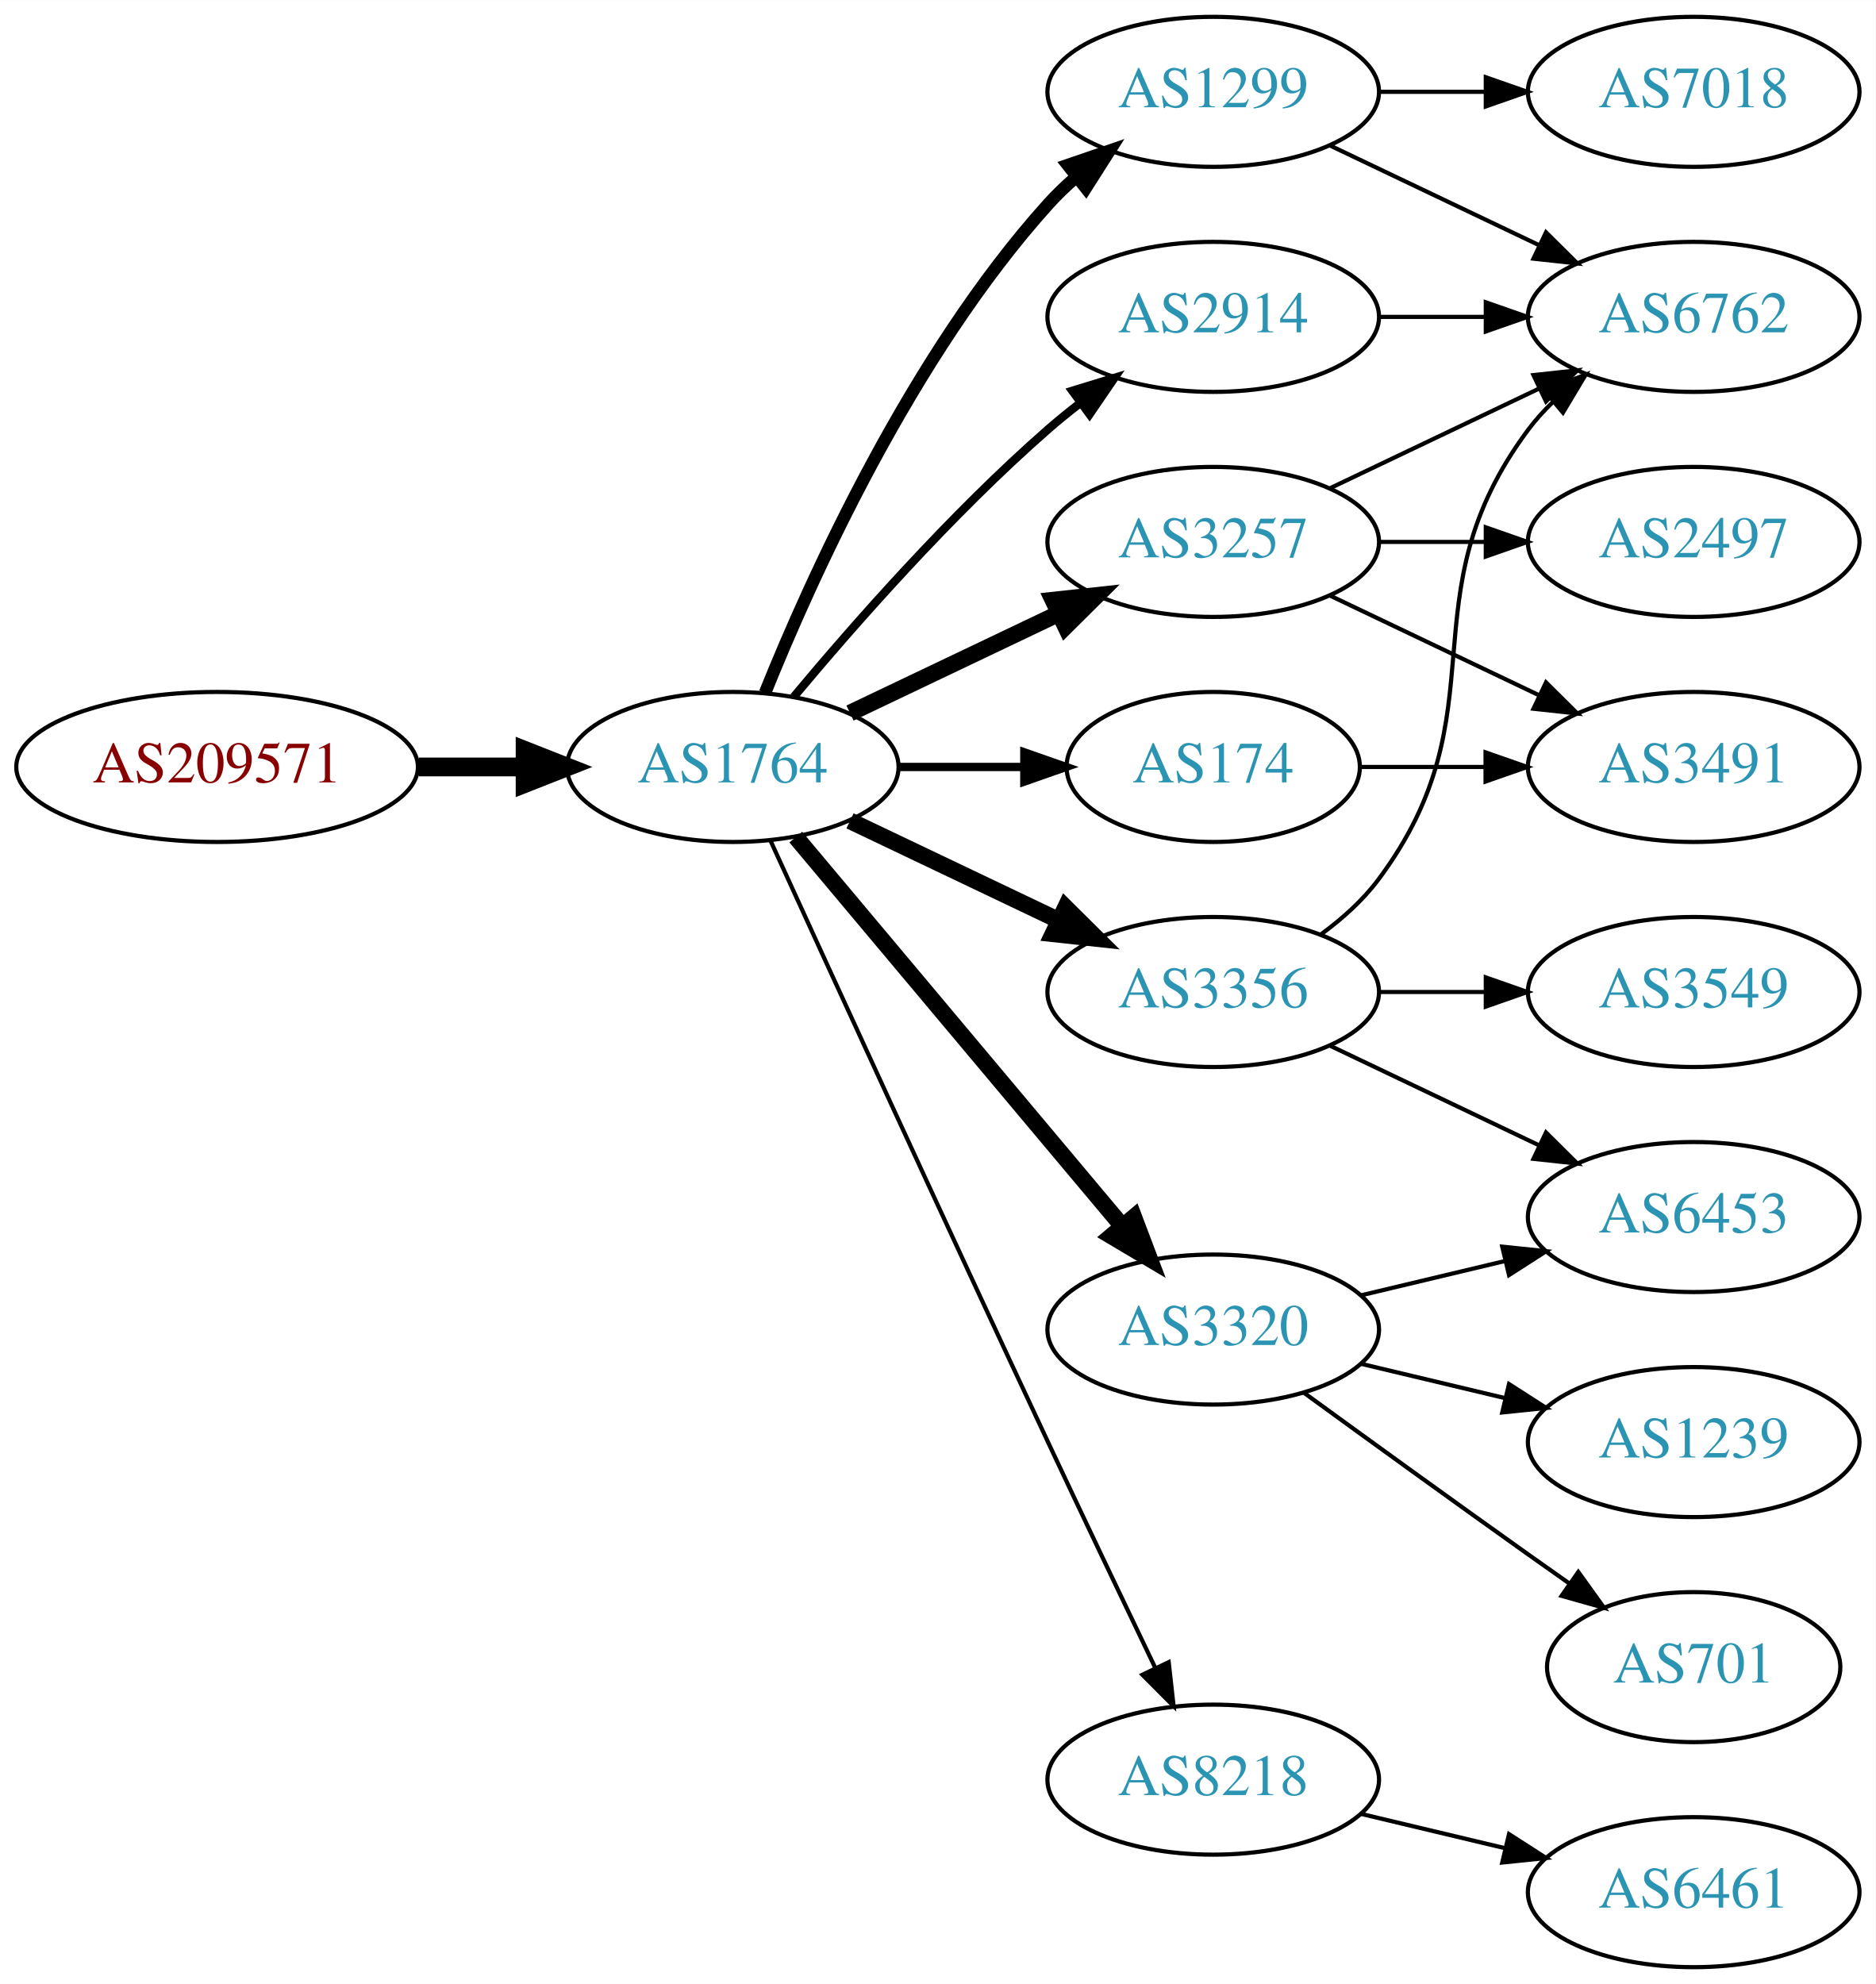
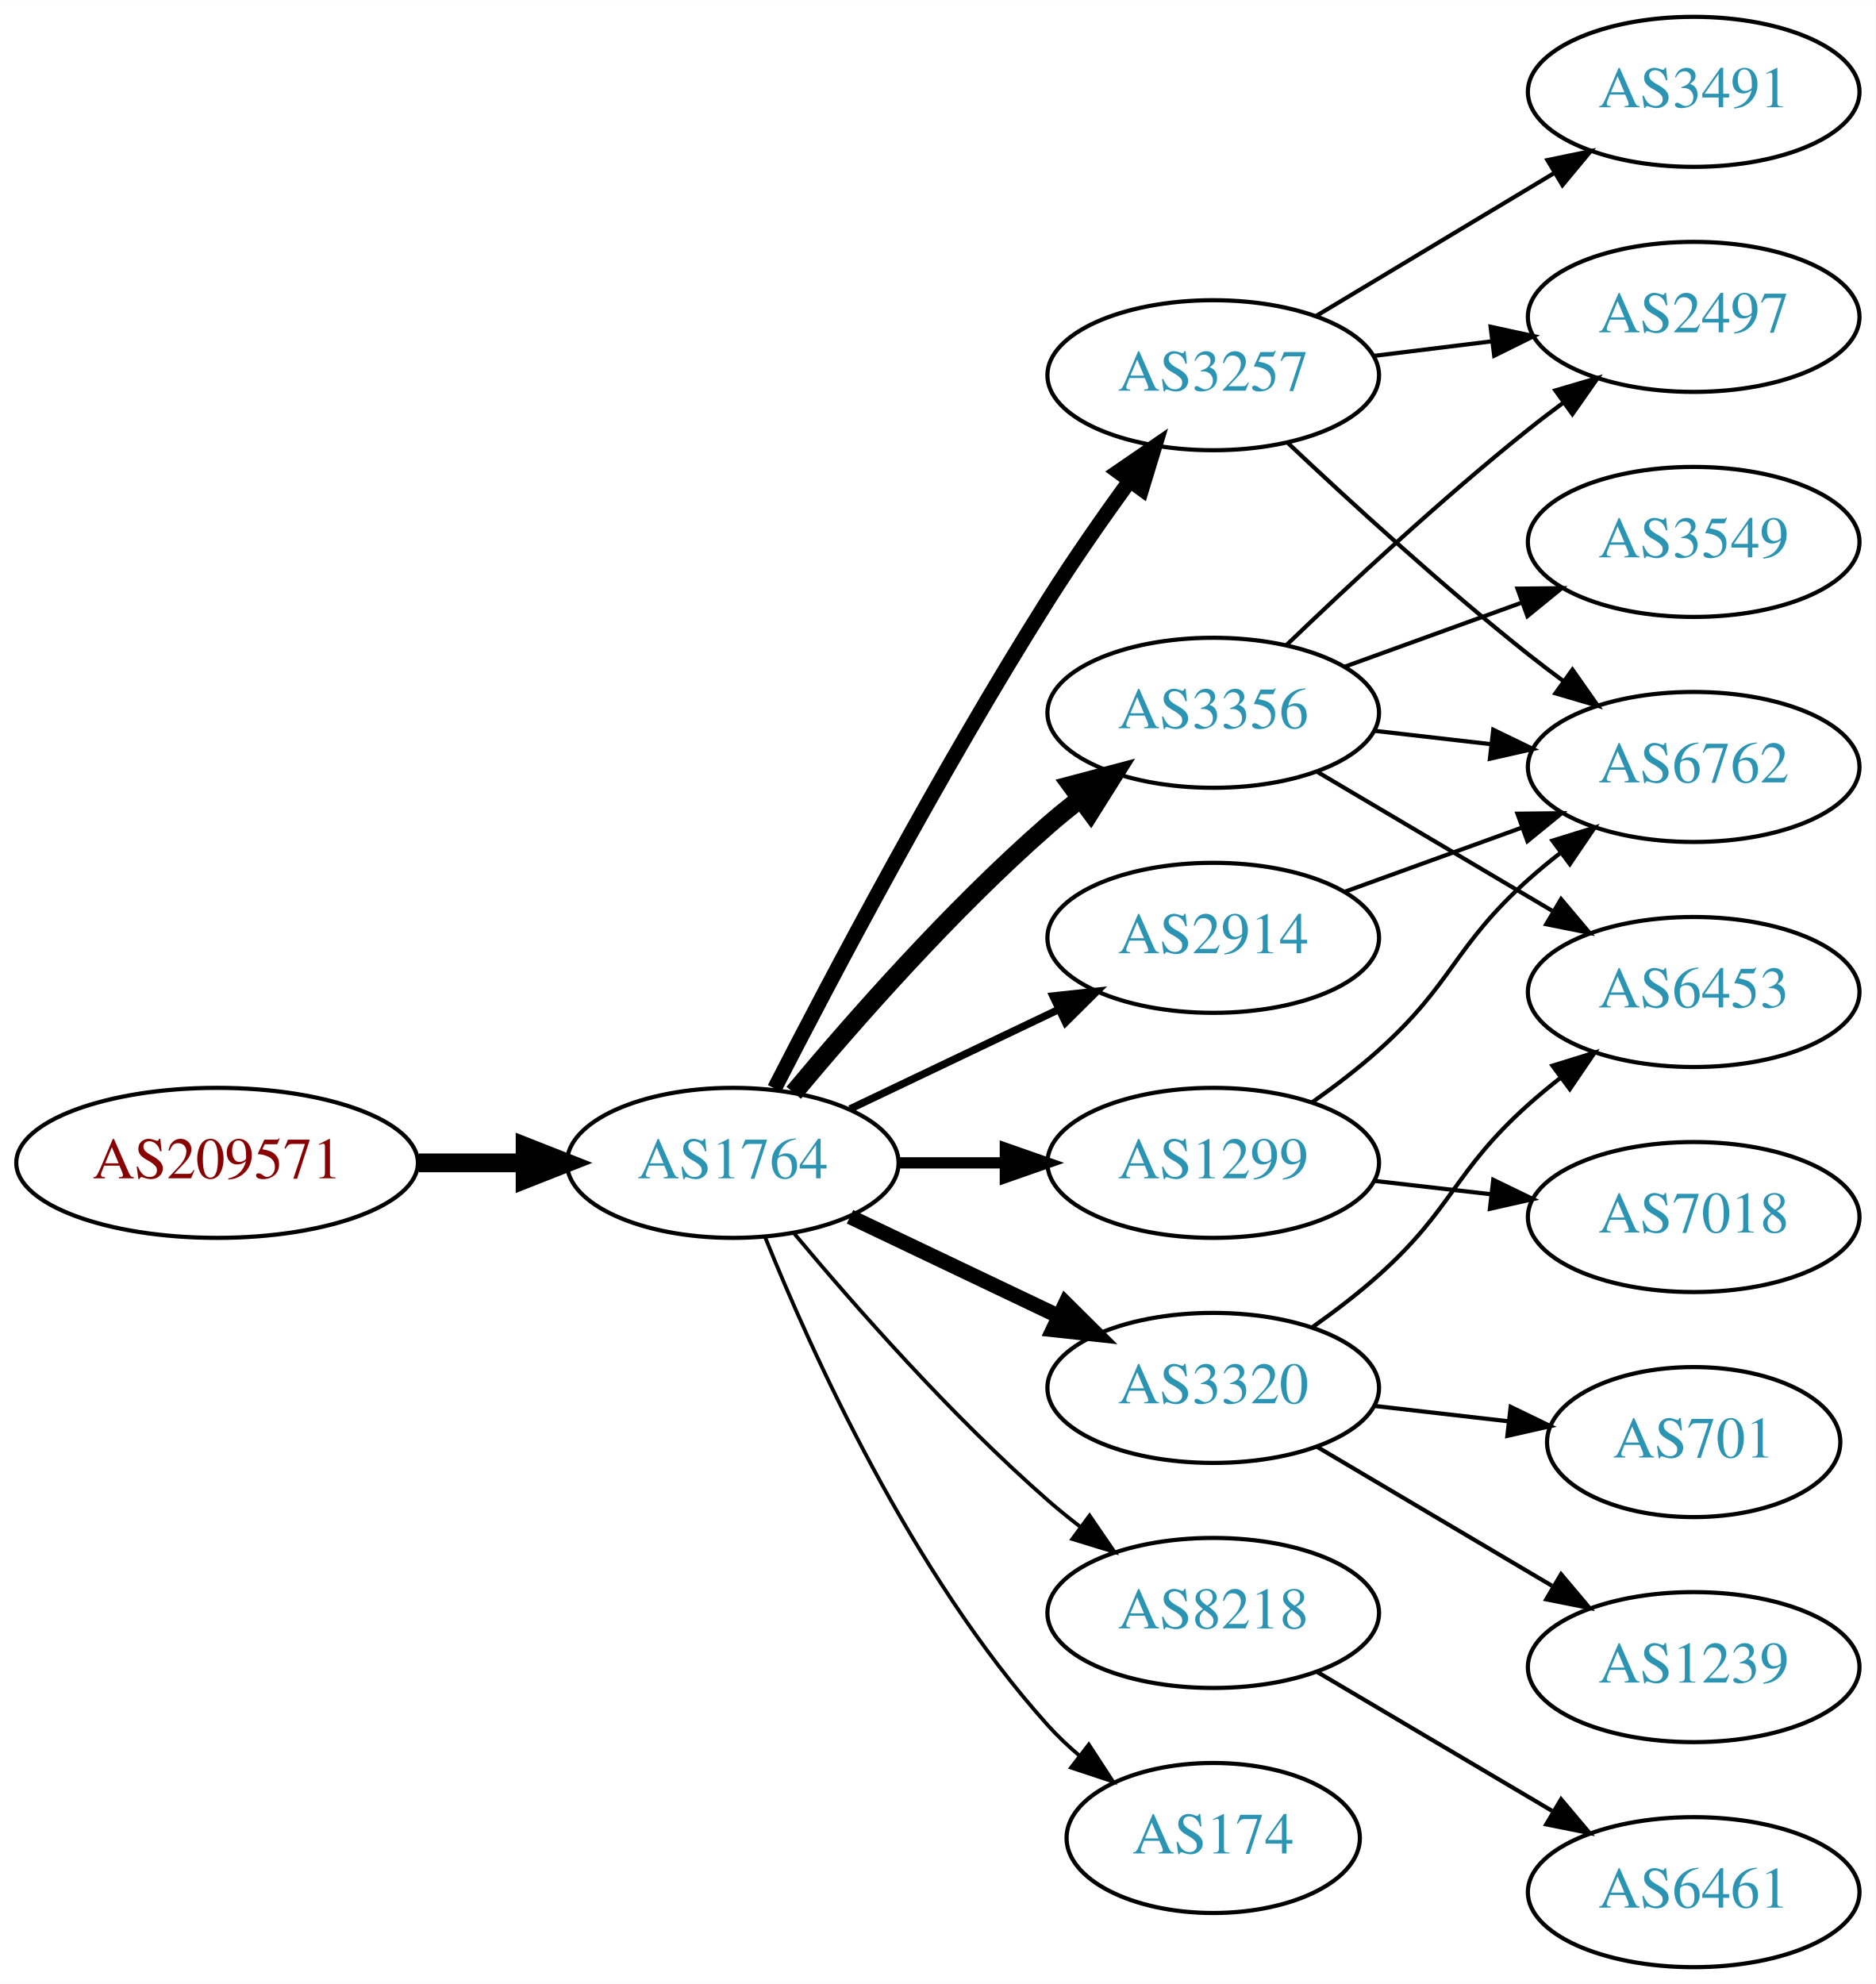
<svg xmlns="http://www.w3.org/2000/svg" xmlns:xlink="http://www.w3.org/1999/xlink" width="450pt" height="476pt" viewBox="0.00 0.00 450.07 476.00">
  <g id="graph0" class="graph" transform="scale(1 1) rotate(0) translate(4 472)">
    <polygon fill="white" stroke="none" points="-4,4 -4,-472 446.07,-472 446.07,4 -4,4" />
    <g id="node1" class="node">
      <g id="a_node1">
        <a xlink:href="/asn/209571" xlink:title="AS209571 ~ UBIMET GmbH [AT]">
-           <ellipse fill="#ffffff" stroke="black" cx="48.096" cy="-288" rx="48.192" ry="18" />
-           <text text-anchor="middle" x="48.096" y="-284.3" font-family="Times,serif" font-size="14.00" fill="#880000">AS209571</text>
+           <ellipse fill="#ffffff" stroke="black" cx="48.096" cy="-193" rx="48.192" ry="18" />
+           <text text-anchor="middle" x="48.096" y="-189.3" font-family="Times,serif" font-size="14.00" fill="#880000">AS209571</text>
        </a>
      </g>
    </g>
    <g id="node2" class="node">
      <g id="a_node2">
        <a xlink:href="/asn/1764" xlink:title="AS1764 ~ NEXTLAYER-AS [AT]">
-           <ellipse fill="#ffffff" stroke="black" cx="171.838" cy="-288" rx="39.794" ry="18" />
-           <text text-anchor="middle" x="171.838" y="-284.3" font-family="Times,serif" font-size="14.00" fill="#2c94b3">AS1764</text>
+           <ellipse fill="#ffffff" stroke="black" cx="171.838" cy="-193" rx="39.794" ry="18" />
+           <text text-anchor="middle" x="171.838" y="-189.3" font-family="Times,serif" font-size="14.00" fill="#2c94b3">AS1764</text>
        </a>
      </g>
    </g>
    <g id="edge1" class="edge">
-       <path fill="none" stroke="black" stroke-width="4.5" d="M96.513,-288C104.867,-288 113.577,-288 121.969,-288" />
-       <polygon fill="black" stroke="black" stroke-width="4.5" points="122.004,-291.938 132.004,-288 122.004,-284.063 122.004,-291.938" />
+       <path fill="none" stroke="black" stroke-width="4.5" d="M96.513,-193C104.867,-193 113.577,-193 121.969,-193" />
+       <polygon fill="black" stroke="black" stroke-width="4.5" points="122.004,-196.938 132.004,-193 122.004,-189.063 122.004,-196.938" />
    </g>
    <g id="node3" class="node">
      <g id="a_node3">
-         <a xlink:href="/asn/1299" xlink:title="AS1299 ~ Telia Carrier [EU]">
-           <ellipse fill="#ffffff" stroke="black" cx="287.131" cy="-450" rx="39.794" ry="18" />
-           <text text-anchor="middle" x="287.131" y="-446.3" font-family="Times,serif" font-size="14.00" fill="#2c94b3">AS1299</text>
+         <a xlink:href="/asn/3257" xlink:title="AS3257 ~ GTT [DE]">
+           <ellipse fill="#ffffff" stroke="black" cx="287.131" cy="-382" rx="39.794" ry="18" />
+           <text text-anchor="middle" x="287.131" y="-378.3" font-family="Times,serif" font-size="14.00" fill="#2c94b3">AS3257</text>
        </a>
      </g>
    </g>
    <g id="edge2" class="edge">
-       <path fill="none" stroke="black" stroke-width="3" d="M179.586,-305.787C190.637,-333.243 214.69,-386.578 247.484,-423 249.487,-425.224 251.706,-427.363 254.038,-429.397" />
-       <polygon fill="black" stroke="black" stroke-width="3" points="252.236,-432.433 262.257,-435.873 256.569,-426.935 252.236,-432.433" />
+       <path fill="none" stroke="black" stroke-width="3.6" d="M181.864,-210.852C195.3,-237.055 221.75,-287.237 247.484,-328 253.547,-337.604 260.667,-347.813 267.133,-356.739" />
+       <polygon fill="black" stroke="black" stroke-width="3.6" points="264.339,-358.848 273.075,-364.843 269.984,-354.709 264.339,-358.848" />
    </g>
    <g id="node4" class="node">
      <g id="a_node4">
-         <a xlink:href="/asn/2914" xlink:title="AS2914 ~ NTT America, Inc. [US]">
-           <ellipse fill="#ffffff" stroke="black" cx="287.131" cy="-396" rx="39.794" ry="18" />
-           <text text-anchor="middle" x="287.131" y="-392.3" font-family="Times,serif" font-size="14.00" fill="#2c94b3">AS2914</text>
+         <a xlink:href="/asn/1299" xlink:title="AS1299 ~ Telia Carrier [EU]">
+           <ellipse fill="#ffffff" stroke="black" cx="287.131" cy="-193" rx="39.794" ry="18" />
+           <text text-anchor="middle" x="287.131" y="-189.3" font-family="Times,serif" font-size="14.00" fill="#2c94b3">AS1299</text>
        </a>
      </g>
    </g>
    <g id="edge3" class="edge">
-       <path fill="none" stroke="black" stroke-width="2" d="M186.468,-304.817C200.751,-321.929 224.297,-348.745 247.484,-369 249.95,-371.154 252.589,-373.294 255.286,-375.372" />
-       <polygon fill="black" stroke="black" stroke-width="2" points="253.311,-378.264 263.44,-381.37 257.459,-372.625 253.311,-378.264" />
+       <path fill="none" stroke="black" stroke-width="2.7" d="M211.51,-193C219.713,-193 228.477,-193 237.009,-193" />
+       <polygon fill="black" stroke="black" stroke-width="2.7" points="237.248,-196.5 247.248,-193 237.248,-189.5 237.248,-196.5" />
    </g>
    <g id="node5" class="node">
      <g id="a_node5">
-         <a xlink:href="/asn/3257" xlink:title="AS3257 ~ GTT [DE]">
-           <ellipse fill="#ffffff" stroke="black" cx="287.131" cy="-342" rx="39.794" ry="18" />
-           <text text-anchor="middle" x="287.131" y="-338.3" font-family="Times,serif" font-size="14.00" fill="#2c94b3">AS3257</text>
+         <a xlink:href="/asn/8218" xlink:title="AS8218 ~ legacy Neotelecoms [FR]">
+           <ellipse fill="#ffffff" stroke="black" cx="287.131" cy="-85" rx="39.794" ry="18" />
+           <text text-anchor="middle" x="287.131" y="-81.3" font-family="Times,serif" font-size="14.00" fill="#2c94b3">AS8218</text>
        </a>
      </g>
    </g>
    <g id="edge4" class="edge">
-       <path fill="none" stroke="black" stroke-width="4" d="M199.974,-300.934C214.968,-308.081 233.789,-317.052 250.013,-324.785" />
-       <polygon fill="black" stroke="black" stroke-width="4" points="248.683,-328.028 259.216,-329.171 251.695,-321.709 248.683,-328.028" />
+       <path fill="none" stroke="black" stroke-width="0.9" d="M186.468,-176.183C200.751,-159.071 224.297,-132.255 247.484,-112 249.95,-109.846 252.589,-107.706 255.286,-105.628" />
+       <polygon fill="black" stroke="black" stroke-width="0.9" points="257.459,-108.375 263.44,-99.63 253.311,-102.736 257.459,-108.375" />
    </g>
    <g id="node6" class="node">
      <g id="a_node6">
-         <a xlink:href="/asn/8218" xlink:title="AS8218 ~ legacy Neotelecoms [FR]">
-           <ellipse fill="#ffffff" stroke="black" cx="287.131" cy="-45" rx="39.794" ry="18" />
-           <text text-anchor="middle" x="287.131" y="-41.3" font-family="Times,serif" font-size="14.00" fill="#2c94b3">AS8218</text>
+         <a xlink:href="/asn/2914" xlink:title="AS2914 ~ NTT America, Inc. [US]">
+           <ellipse fill="#ffffff" stroke="black" cx="287.131" cy="-247" rx="39.794" ry="18" />
+           <text text-anchor="middle" x="287.131" y="-243.3" font-family="Times,serif" font-size="14.00" fill="#2c94b3">AS2914</text>
        </a>
      </g>
    </g>
    <g id="edge5" class="edge">
-       <path fill="none" stroke="black" d="M180.825,-270.464C194.401,-240.704 222.899,-178.43 247.484,-126 255.976,-107.892 265.668,-87.579 273.222,-71.825" />
-       <polygon fill="black" stroke="black" points="276.446,-73.195 277.619,-62.665 270.136,-70.165 276.446,-73.195" />
+       <path fill="none" stroke="black" stroke-width="1.8" d="M199.974,-205.934C214.968,-213.081 233.789,-222.052 250.013,-229.785" />
+       <polygon fill="black" stroke="black" stroke-width="1.8" points="248.683,-233.028 259.216,-234.171 251.695,-226.709 248.683,-233.028" />
    </g>
    <g id="node7" class="node">
      <g id="a_node7">
        <a xlink:href="/asn/3356" xlink:title="AS3356 ~ Level 3 Parent, LLC [US]">
-           <ellipse fill="#ffffff" stroke="black" cx="287.131" cy="-234" rx="39.794" ry="18" />
-           <text text-anchor="middle" x="287.131" y="-230.3" font-family="Times,serif" font-size="14.00" fill="#2c94b3">AS3356</text>
+           <ellipse fill="#ffffff" stroke="black" cx="287.131" cy="-301" rx="39.794" ry="18" />
+           <text text-anchor="middle" x="287.131" y="-297.3" font-family="Times,serif" font-size="14.00" fill="#2c94b3">AS3356</text>
        </a>
      </g>
    </g>
    <g id="edge6" class="edge">
-       <path fill="none" stroke="black" stroke-width="4" d="M199.974,-275.066C214.968,-267.919 233.789,-258.948 250.013,-251.215" />
-       <polygon fill="black" stroke="black" stroke-width="4" points="251.695,-254.291 259.216,-246.829 248.683,-247.972 251.695,-254.291" />
+       <path fill="none" stroke="black" stroke-width="4.5" d="M186.468,-209.817C200.751,-226.929 224.297,-253.745 247.484,-274 249.95,-276.154 252.589,-278.294 255.286,-280.372" />
+       <polygon fill="black" stroke="black" stroke-width="4.5" points="253.052,-283.616 263.44,-286.37 257.718,-277.273 253.052,-283.616" />
    </g>
    <g id="node8" class="node">
      <g id="a_node8">
-         <a xlink:href="/asn/174" xlink:title="AS174 ~ Cogent Communications [US]">
-           <ellipse fill="#ffffff" stroke="black" cx="287.131" cy="-288" rx="35.194" ry="18" />
-           <text text-anchor="middle" x="287.131" y="-284.3" font-family="Times,serif" font-size="14.00" fill="#2c94b3">AS174</text>
+         <a xlink:href="/asn/3320" xlink:title="AS3320 ~ DTAG [DE]">
+           <ellipse fill="#ffffff" stroke="black" cx="287.131" cy="-139" rx="39.794" ry="18" />
+           <text text-anchor="middle" x="287.131" y="-135.3" font-family="Times,serif" font-size="14.00" fill="#2c94b3">AS3320</text>
        </a>
      </g>
    </g>
    <g id="edge7" class="edge">
-       <path fill="none" stroke="black" stroke-width="2" d="M211.51,-288C221.215,-288 231.706,-288 241.669,-288" />
-       <polygon fill="black" stroke="black" stroke-width="2" points="241.805,-291.5 251.805,-288 241.805,-284.5 241.805,-291.5" />
+       <path fill="none" stroke="black" stroke-width="3.6" d="M199.974,-180.066C214.968,-172.919 233.789,-163.948 250.013,-156.215" />
+       <polygon fill="black" stroke="black" stroke-width="3.6" points="251.695,-159.291 259.216,-151.829 248.683,-152.972 251.695,-159.291" />
    </g>
    <g id="node9" class="node">
      <g id="a_node9">
-         <a xlink:href="/asn/3320" xlink:title="AS3320 ~ DTAG [DE]">
-           <ellipse fill="#ffffff" stroke="black" cx="287.131" cy="-153" rx="39.794" ry="18" />
-           <text text-anchor="middle" x="287.131" y="-149.3" font-family="Times,serif" font-size="14.00" fill="#2c94b3">AS3320</text>
+         <a xlink:href="/asn/174" xlink:title="AS174 ~ Cogent Communications [US]">
+           <ellipse fill="#ffffff" stroke="black" cx="287.131" cy="-31" rx="35.194" ry="18" />
+           <text text-anchor="middle" x="287.131" y="-27.3" font-family="Times,serif" font-size="14.00" fill="#2c94b3">AS174</text>
        </a>
      </g>
    </g>
    <g id="edge8" class="edge">
-       <path fill="none" stroke="black" stroke-width="4" d="M186.958,-271.175C206.632,-247.731 242.436,-205.066 265.215,-177.924" />
-       <polygon fill="black" stroke="black" stroke-width="4" points="268.086,-179.947 271.833,-170.037 262.724,-175.447 268.086,-179.947" />
+       <path fill="none" stroke="black" stroke-width="0.9" d="M179.586,-175.213C190.637,-147.757 214.69,-94.422 247.484,-58 249.8,-55.428 252.405,-52.969 255.14,-50.657" />
+       <polygon fill="black" stroke="black" stroke-width="0.9" points="257.279,-53.428 263.064,-44.552 253.006,-47.883 257.279,-53.428" />
+     </g>
+     <g id="node12" class="node">
+       <g id="a_node12">
+         <a xlink:href="/asn/2497" xlink:title="AS2497 ~ Internet Initiative Japan Inc. [JP]">
+           <ellipse fill="#ffffff" stroke="black" cx="402.424" cy="-396" rx="39.794" ry="18" />
+           <text text-anchor="middle" x="402.424" y="-392.3" font-family="Times,serif" font-size="14.00" fill="#2c94b3">AS2497</text>
+         </a>
+       </g>
+     </g>
+     <g id="edge21" class="edge">
+       <path fill="none" stroke="black" d="M325.541,-386.623C334.629,-387.746 344.466,-388.962 353.951,-390.134" />
+       <polygon fill="black" stroke="black" points="353.699,-393.629 364.053,-391.382 354.558,-386.682 353.699,-393.629" />
+     </g>
+     <g id="node13" class="node">
+       <g id="a_node13">
+         <a xlink:href="/asn/6762" xlink:title="AS6762 ~ TELECOM ITALIA SPARKLE S.p.A. [IT]">
+           <ellipse fill="#ffffff" stroke="black" cx="402.424" cy="-288" rx="39.794" ry="18" />
+           <text text-anchor="middle" x="402.424" y="-284.3" font-family="Times,serif" font-size="14.00" fill="#2c94b3">AS6762</text>
+         </a>
+       </g>
+     </g>
+     <g id="edge19" class="edge">
+       <path fill="none" stroke="black" d="M305.106,-365.68C319.908,-351.716 342.177,-331.342 362.777,-315 365.489,-312.849 368.358,-310.672 371.26,-308.537" />
+       <polygon fill="black" stroke="black" points="373.335,-311.356 379.42,-302.683 369.254,-305.669 373.335,-311.356" />
+     </g>
+     <g id="node18" class="node">
+       <g id="a_node18">
+         <a xlink:href="/asn/3491" xlink:title="AS3491 ~ PCCW Global, Inc. [US]">
+           <ellipse fill="#ffffff" stroke="black" cx="402.424" cy="-450" rx="39.794" ry="18" />
+           <text text-anchor="middle" x="402.424" y="-446.3" font-family="Times,serif" font-size="14.00" fill="#2c94b3">AS3491</text>
+         </a>
+       </g>
+     </g>
+     <g id="edge20" class="edge">
+       <path fill="none" stroke="black" d="M311.881,-396.255C328.497,-406.229 350.894,-419.671 369.13,-430.617" />
+       <polygon fill="black" stroke="black" points="367.33,-433.618 377.705,-435.764 370.932,-427.616 367.33,-433.618" />
+     </g>
+     <g id="edge17" class="edge">
+       <path fill="none" stroke="black" d="M310.896,-207.546C316.295,-211.359 321.898,-215.633 326.777,-220 344.847,-236.172 344.708,-244.828 362.777,-261 365.217,-263.183 367.838,-265.344 370.523,-267.435" />
+       <polygon fill="black" stroke="black" points="368.539,-270.32 378.659,-273.454 372.702,-264.693 368.539,-270.32" />
+     </g>
+     <g id="node17" class="node">
+       <g id="a_node17">
+         <a xlink:href="/asn/7018" xlink:title="AS7018 ~ AT&amp;T Services, Inc. [US]">
+           <ellipse fill="#ffffff" stroke="black" cx="402.424" cy="-180" rx="39.794" ry="18" />
+           <text text-anchor="middle" x="402.424" y="-176.3" font-family="Times,serif" font-size="14.00" fill="#2c94b3">AS7018</text>
+         </a>
+       </g>
+     </g>
+     <g id="edge18" class="edge">
+       <path fill="none" stroke="black" d="M325.856,-188.671C334.837,-187.641 344.536,-186.528 353.893,-185.454" />
+       <polygon fill="black" stroke="black" points="354.328,-188.927 363.864,-184.31 353.53,-181.973 354.328,-188.927" />
    </g>
    <g id="node10" class="node">
      <g id="a_node10">
-         <a xlink:href="/asn/6762" xlink:title="AS6762 ~ TELECOM ITALIA SPARKLE S.p.A. [IT]">
-           <ellipse fill="#ffffff" stroke="black" cx="402.424" cy="-396" rx="39.794" ry="18" />
-           <text text-anchor="middle" x="402.424" y="-392.3" font-family="Times,serif" font-size="14.00" fill="#2c94b3">AS6762</text>
-         </a>
-       </g>
-     </g>
-     <g id="edge14" class="edge">
-       <path fill="none" stroke="black" d="M315.267,-437.066C330.261,-429.919 349.082,-420.948 365.306,-413.215" />
-       <polygon fill="black" stroke="black" points="366.988,-416.291 374.509,-408.829 363.976,-409.972 366.988,-416.291" />
-     </g>
-     <g id="node14" class="node">
-       <g id="a_node14">
-         <a xlink:href="/asn/7018" xlink:title="AS7018 ~ AT&amp;T Services, Inc. [US]">
-           <ellipse fill="#ffffff" stroke="black" cx="402.424" cy="-450" rx="39.794" ry="18" />
-           <text text-anchor="middle" x="402.424" y="-446.3" font-family="Times,serif" font-size="14.00" fill="#2c94b3">AS7018</text>
-         </a>
-       </g>
-     </g>
-     <g id="edge15" class="edge">
-       <path fill="none" stroke="black" d="M326.803,-450C335.006,-450 343.77,-450 352.302,-450" />
-       <polygon fill="black" stroke="black" points="352.541,-453.5 362.541,-450 352.541,-446.5 352.541,-453.5" />
-     </g>
-     <g id="edge9" class="edge">
-       <path fill="none" stroke="black" d="M326.803,-396C335.006,-396 343.77,-396 352.302,-396" />
-       <polygon fill="black" stroke="black" points="352.541,-399.5 362.541,-396 352.541,-392.5 352.541,-399.5" />
-     </g>
-     <g id="edge12" class="edge">
-       <path fill="none" stroke="black" d="M315.267,-354.934C330.261,-362.081 349.082,-371.052 365.306,-378.785" />
-       <polygon fill="black" stroke="black" points="363.976,-382.028 374.509,-383.171 366.988,-375.709 363.976,-382.028" />
-     </g>
-     <g id="node11" class="node">
-       <g id="a_node11">
-         <a xlink:href="/asn/2497" xlink:title="AS2497 ~ Internet Initiative Japan Inc. [JP]">
-           <ellipse fill="#ffffff" stroke="black" cx="402.424" cy="-342" rx="39.794" ry="18" />
-           <text text-anchor="middle" x="402.424" y="-338.3" font-family="Times,serif" font-size="14.00" fill="#2c94b3">AS2497</text>
-         </a>
-       </g>
-     </g>
-     <g id="edge10" class="edge">
-       <path fill="none" stroke="black" d="M326.803,-342C335.006,-342 343.77,-342 352.302,-342" />
-       <polygon fill="black" stroke="black" points="352.541,-345.5 362.541,-342 352.541,-338.5 352.541,-345.5" />
-     </g>
-     <g id="node12" class="node">
-       <g id="a_node12">
-         <a xlink:href="/asn/3491" xlink:title="AS3491 ~ PCCW Global, Inc. [US]">
-           <ellipse fill="#ffffff" stroke="black" cx="402.424" cy="-288" rx="39.794" ry="18" />
-           <text text-anchor="middle" x="402.424" y="-284.3" font-family="Times,serif" font-size="14.00" fill="#2c94b3">AS3491</text>
-         </a>
-       </g>
-     </g>
-     <g id="edge11" class="edge">
-       <path fill="none" stroke="black" d="M315.267,-329.066C330.261,-321.919 349.082,-312.948 365.306,-305.215" />
-       <polygon fill="black" stroke="black" points="366.988,-308.291 374.509,-300.829 363.976,-301.972 366.988,-308.291" />
-     </g>
-     <g id="node13" class="node">
-       <g id="a_node13">
        <a xlink:href="/asn/6461" xlink:title="AS6461 ~ Zayo Bandwidth [US]">
          <ellipse fill="#ffffff" stroke="black" cx="402.424" cy="-18" rx="39.794" ry="18" />
          <text text-anchor="middle" x="402.424" y="-14.3" font-family="Times,serif" font-size="14.00" fill="#2c94b3">AS6461</text>
        </a>
      </g>
    </g>
+     <g id="edge9" class="edge">
+       <path fill="none" stroke="black" d="M312.157,-70.791C328.53,-61.109 350.417,-48.165 368.421,-37.518" />
+       <polygon fill="black" stroke="black" points="370.606,-40.291 377.432,-32.188 367.043,-34.266 370.606,-40.291" />
+     </g>
+     <g id="edge22" class="edge">
+       <path fill="none" stroke="black" d="M318.79,-258.095C331.762,-262.79 347.055,-268.324 360.936,-273.348" />
+       <polygon fill="black" stroke="black" points="360.146,-276.784 370.741,-276.896 362.529,-270.202 360.146,-276.784" />
+     </g>
+     <g id="node11" class="node">
+       <g id="a_node11">
+         <a xlink:href="/asn/3549" xlink:title="AS3549 ~ Level 3 Parent, LLC [US]">
+           <ellipse fill="#ffffff" stroke="black" cx="402.424" cy="-342" rx="39.794" ry="18" />
+           <text text-anchor="middle" x="402.424" y="-338.3" font-family="Times,serif" font-size="14.00" fill="#2c94b3">AS3549</text>
+         </a>
+       </g>
+     </g>
+     <g id="edge10" class="edge">
+       <path fill="none" stroke="black" d="M318.79,-312.095C331.762,-316.79 347.055,-322.324 360.936,-327.348" />
+       <polygon fill="black" stroke="black" points="360.146,-330.784 370.741,-330.896 362.529,-324.202 360.146,-330.784" />
+     </g>
+     <g id="edge11" class="edge">
+       <path fill="none" stroke="black" d="M304.775,-317.312C319.55,-331.51 341.963,-352.363 362.777,-369 365.481,-371.161 368.345,-373.344 371.244,-375.484" />
+       <polygon fill="black" stroke="black" points="369.235,-378.35 379.398,-381.344 373.32,-372.666 369.235,-378.35" />
+     </g>
+     <g id="edge12" class="edge">
+       <path fill="none" stroke="black" d="M325.856,-296.671C334.837,-295.641 344.536,-294.528 353.893,-293.454" />
+       <polygon fill="black" stroke="black" points="354.328,-296.927 363.864,-292.31 353.53,-289.973 354.328,-296.927" />
+     </g>
+     <g id="node14" class="node">
+       <g id="a_node14">
+         <a xlink:href="/asn/6453" xlink:title="AS6453 ~ TATA COMMUNICATIONS (AMERICA) INC [US]">
+           <ellipse fill="#ffffff" stroke="black" cx="402.424" cy="-234" rx="39.794" ry="18" />
+           <text text-anchor="middle" x="402.424" y="-230.3" font-family="Times,serif" font-size="14.00" fill="#2c94b3">AS6453</text>
+         </a>
+       </g>
+     </g>
    <g id="edge13" class="edge">
-       <path fill="none" stroke="black" d="M322.738,-36.752C333.609,-34.162 345.764,-31.265 357.206,-28.538" />
-       <polygon fill="black" stroke="black" points="358.112,-31.92 367.029,-26.197 356.49,-25.111 358.112,-31.92" />
-     </g>
-     <g id="edge20" class="edge">
-       <path fill="none" stroke="black" d="M313.062,-247.882C318.138,-251.611 323.056,-256.016 326.777,-261 357.049,-301.542 332.506,-328.458 362.777,-369 364.522,-371.336 366.529,-373.545 368.693,-375.617" />
-       <polygon fill="black" stroke="black" points="366.57,-378.405 376.493,-382.118 371.052,-373.027 366.57,-378.405" />
+       <path fill="none" stroke="black" d="M312.157,-286.791C328.53,-277.109 350.417,-264.165 368.421,-253.518" />
+       <polygon fill="black" stroke="black" points="370.606,-256.292 377.432,-248.188 367.043,-250.266 370.606,-256.292" />
+     </g>
+     <g id="edge15" class="edge">
+       <path fill="none" stroke="black" d="M310.896,-153.546C316.295,-157.359 321.898,-161.633 326.777,-166 344.847,-182.172 344.708,-190.828 362.777,-207 365.217,-209.183 367.838,-211.344 370.523,-213.435" />
+       <polygon fill="black" stroke="black" points="368.539,-216.32 378.659,-219.454 372.702,-210.693 368.539,-216.32" />
    </g>
    <g id="node15" class="node">
      <g id="a_node15">
-         <a xlink:href="/asn/6453" xlink:title="AS6453 ~ TATA COMMUNICATIONS (AMERICA) INC [US]">
-           <ellipse fill="#ffffff" stroke="black" cx="402.424" cy="-180" rx="39.794" ry="18" />
-           <text text-anchor="middle" x="402.424" y="-176.3" font-family="Times,serif" font-size="14.00" fill="#2c94b3">AS6453</text>
-         </a>
-       </g>
-     </g>
-     <g id="edge22" class="edge">
-       <path fill="none" stroke="black" d="M315.267,-221.066C330.261,-213.919 349.082,-204.948 365.306,-197.215" />
-       <polygon fill="black" stroke="black" points="366.988,-200.291 374.509,-192.829 363.976,-193.972 366.988,-200.291" />
-     </g>
-     <g id="node18" class="node">
-       <g id="a_node18">
-         <a xlink:href="/asn/3549" xlink:title="AS3549 ~ Level 3 Parent, LLC [US]">
-           <ellipse fill="#ffffff" stroke="black" cx="402.424" cy="-234" rx="39.794" ry="18" />
-           <text text-anchor="middle" x="402.424" y="-230.3" font-family="Times,serif" font-size="14.00" fill="#2c94b3">AS3549</text>
-         </a>
-       </g>
-     </g>
-     <g id="edge21" class="edge">
-       <path fill="none" stroke="black" d="M326.803,-234C335.006,-234 343.77,-234 352.302,-234" />
-       <polygon fill="black" stroke="black" points="352.541,-237.5 362.541,-234 352.541,-230.5 352.541,-237.5" />
-     </g>
-     <g id="edge16" class="edge">
-       <path fill="none" stroke="black" d="M322.43,-288C331.807,-288 342.158,-288 352.192,-288" />
-       <polygon fill="black" stroke="black" points="352.481,-291.5 362.481,-288 352.481,-284.5 352.481,-291.5" />
-     </g>
-     <g id="edge17" class="edge">
-       <path fill="none" stroke="black" d="M322.738,-161.248C333.609,-163.838 345.764,-166.735 357.206,-169.462" />
-       <polygon fill="black" stroke="black" points="356.49,-172.889 367.029,-171.803 358.112,-166.08 356.49,-172.889" />
+         <a xlink:href="/asn/1239" xlink:title="AS1239 ~ Sprint [US]">
+           <ellipse fill="#ffffff" stroke="black" cx="402.424" cy="-72" rx="39.794" ry="18" />
+           <text text-anchor="middle" x="402.424" y="-68.3" font-family="Times,serif" font-size="14.00" fill="#2c94b3">AS1239</text>
+         </a>
+       </g>
+     </g>
+     <g id="edge14" class="edge">
+       <path fill="none" stroke="black" d="M312.157,-124.791C328.53,-115.109 350.417,-102.165 368.421,-91.518" />
+       <polygon fill="black" stroke="black" points="370.606,-94.291 377.432,-86.189 367.043,-88.266 370.606,-94.291" />
    </g>
    <g id="node16" class="node">
      <g id="a_node16">
        <a xlink:href="/asn/701" xlink:title="AS701 ~ UUNET [US]">
-           <ellipse fill="#ffffff" stroke="black" cx="402.424" cy="-72" rx="35.194" ry="18" />
-           <text text-anchor="middle" x="402.424" y="-68.3" font-family="Times,serif" font-size="14.00" fill="#2c94b3">AS701</text>
-         </a>
-       </g>
-     </g>
-     <g id="edge18" class="edge">
-       <path fill="none" stroke="black" d="M308.979,-137.778C323.913,-126.909 344.527,-111.975 362.777,-99 365.988,-96.718 369.357,-94.339 372.711,-91.982" />
-       <polygon fill="black" stroke="black" points="374.74,-94.834 380.922,-86.23 370.723,-89.101 374.74,-94.834" />
-     </g>
-     <g id="node17" class="node">
-       <g id="a_node17">
-         <a xlink:href="/asn/1239" xlink:title="AS1239 ~ Sprint [US]">
-           <ellipse fill="#ffffff" stroke="black" cx="402.424" cy="-126" rx="39.794" ry="18" />
-           <text text-anchor="middle" x="402.424" y="-122.3" font-family="Times,serif" font-size="14.00" fill="#2c94b3">AS1239</text>
-         </a>
-       </g>
-     </g>
-     <g id="edge19" class="edge">
-       <path fill="none" stroke="black" d="M322.738,-144.752C333.609,-142.162 345.764,-139.265 357.206,-136.538" />
-       <polygon fill="black" stroke="black" points="358.112,-139.92 367.029,-134.197 356.49,-133.111 358.112,-139.92" />
+           <ellipse fill="#ffffff" stroke="black" cx="402.424" cy="-126" rx="35.194" ry="18" />
+           <text text-anchor="middle" x="402.424" y="-122.3" font-family="Times,serif" font-size="14.00" fill="#2c94b3">AS701</text>
+         </a>
+       </g>
+     </g>
+     <g id="edge16" class="edge">
+       <path fill="none" stroke="black" d="M325.856,-134.671C336.091,-133.497 347.256,-132.216 357.788,-131.007" />
+       <polygon fill="black" stroke="black" points="358.514,-134.447 368.05,-129.83 357.716,-127.492 358.514,-134.447" />
    </g>
  </g>
</svg>
